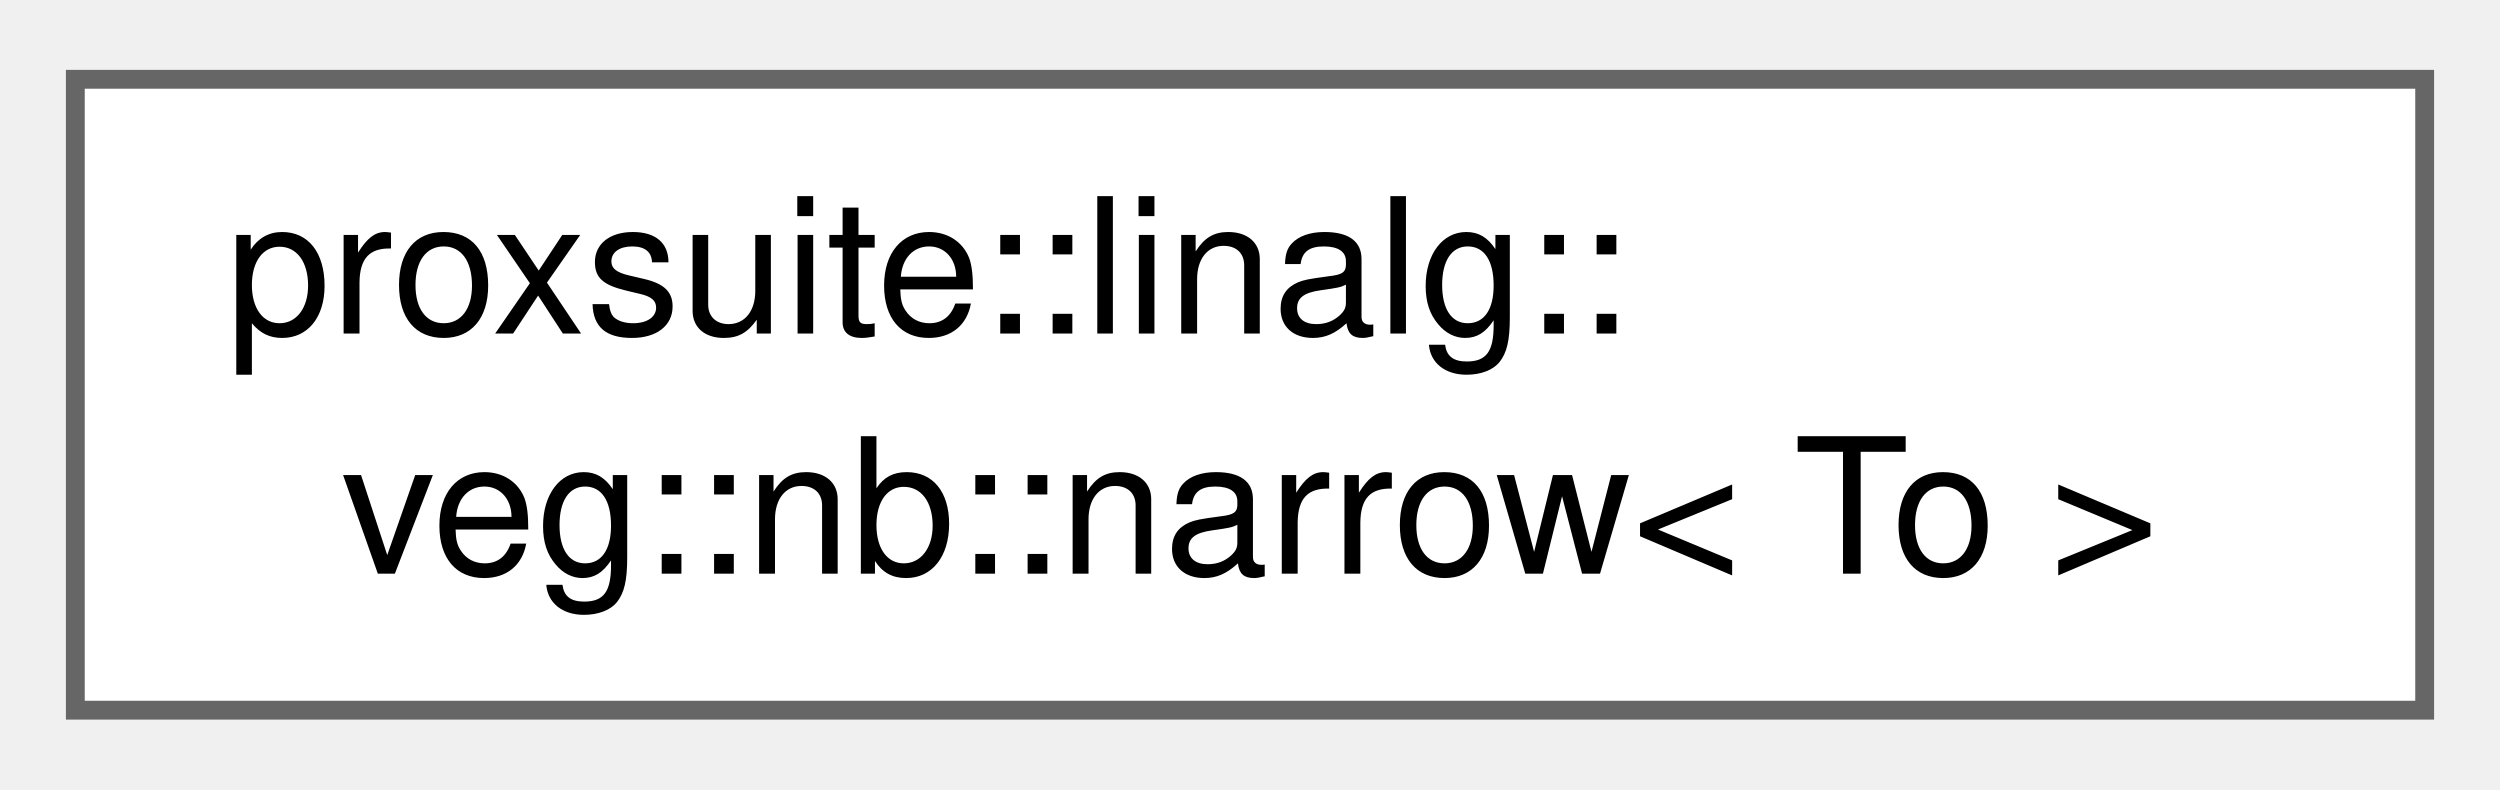
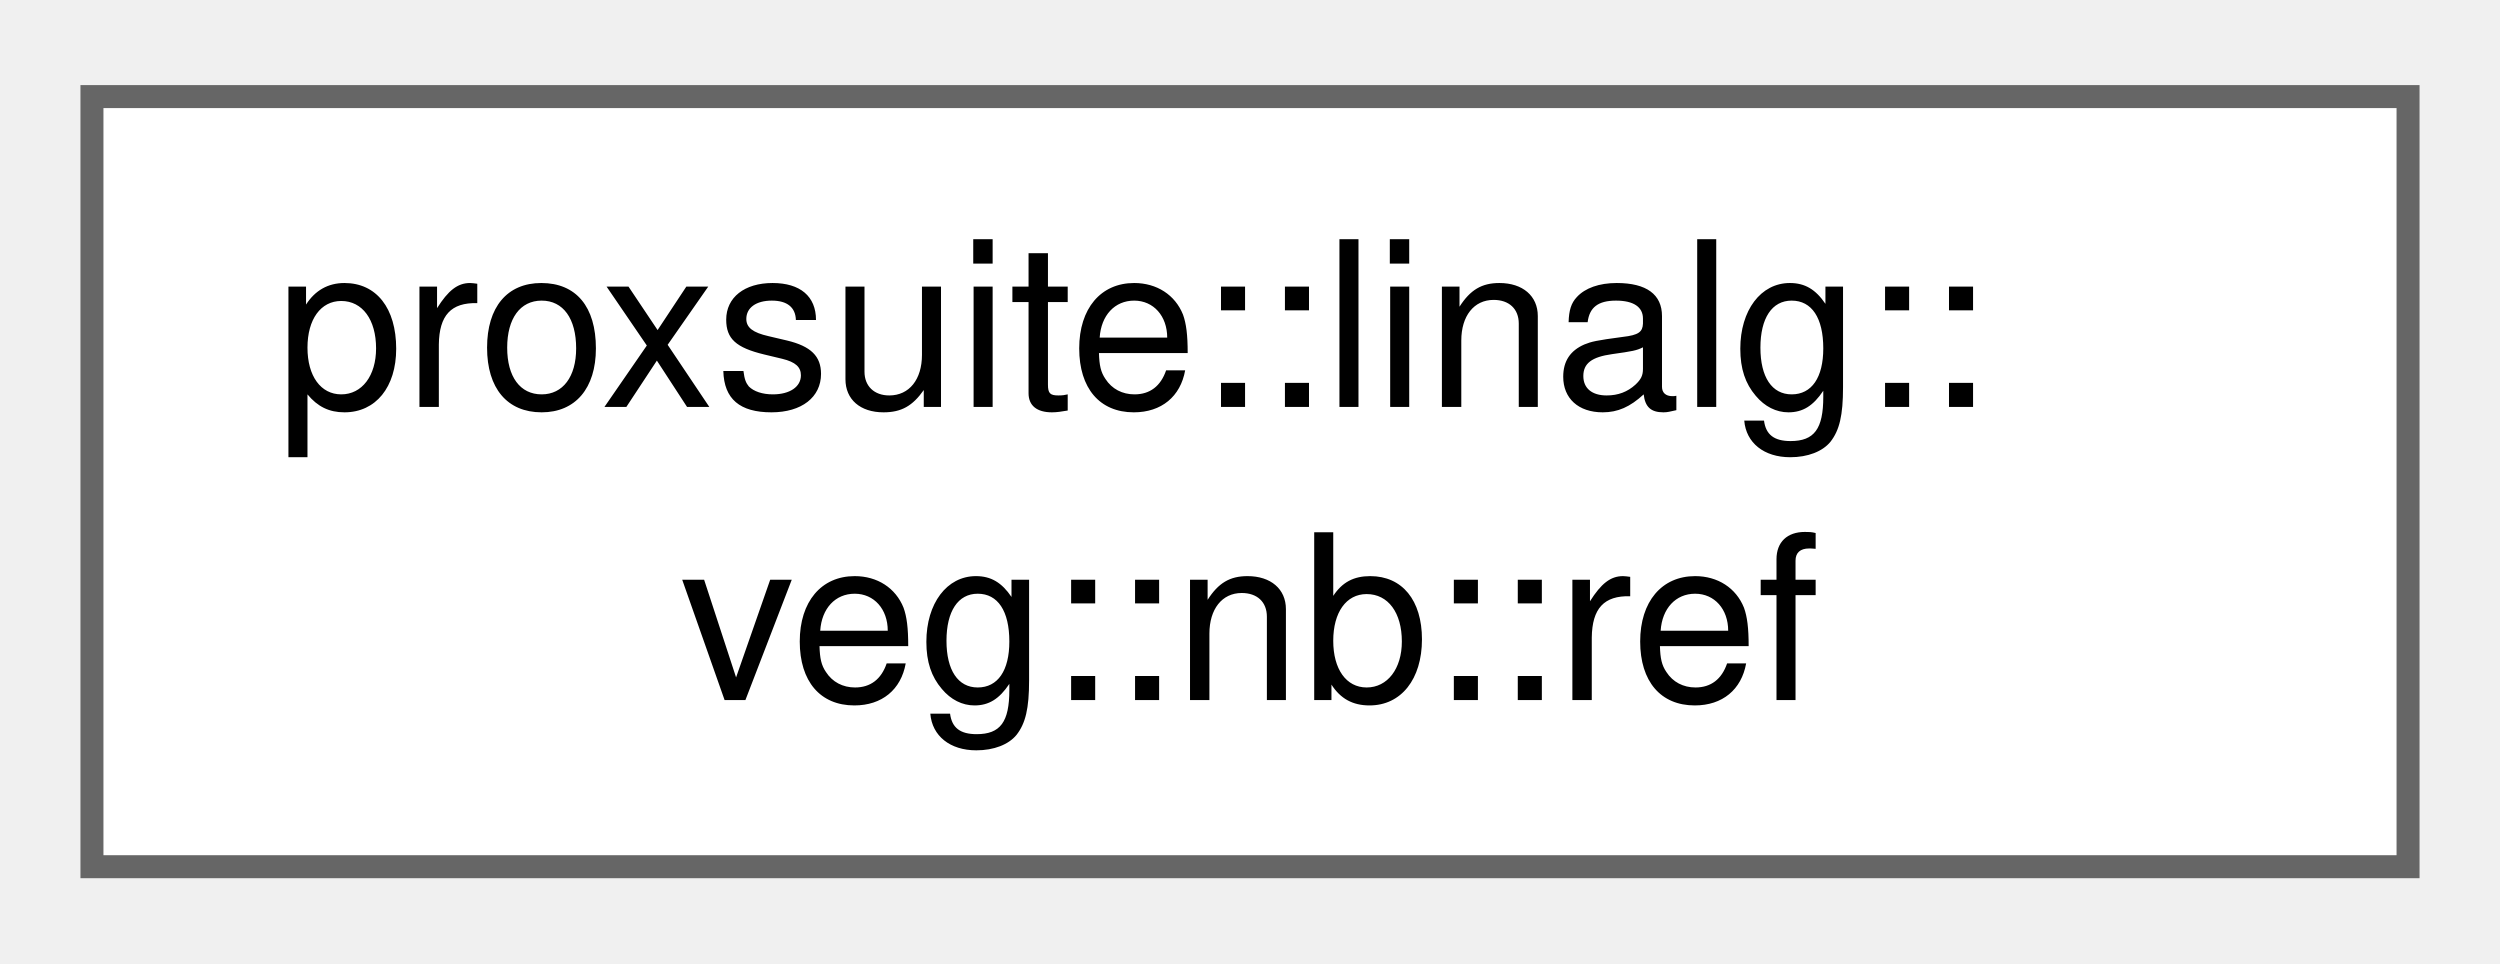
- <svg xmlns="http://www.w3.org/2000/svg" xmlns:xlink="http://www.w3.org/1999/xlink" width="133pt" height="42pt" viewBox="0.00 0.00 132.75 41.50">
+ <svg xmlns="http://www.w3.org/2000/svg" xmlns:xlink="http://www.w3.org/1999/xlink" width="109pt" height="42pt" viewBox="0.00 0.00 108.75 41.50">
  <g id="graph0" class="graph" transform="scale(1 1) rotate(0) translate(4 37.5)">
    <g id="Node000000" class="node">
      <g id="a_Node000000">
-         <a xlink:href="structproxsuite_1_1linalg_1_1veg_1_1nb_1_1narrow.html" target="_top" xlink:title=" ">
-           <polygon fill="white" stroke="#666666" points="124.75,-33.5 0,-33.5 0,0 124.75,0 124.75,-33.5" />
+         <a xlink:href="structproxsuite_1_1linalg_1_1veg_1_1nb_1_1ref.html" target="_top" xlink:title=" ">
+           <polygon fill="white" stroke="#666666" points="100.75,-33.5 0,-33.5 0,0 100.75,0 100.75,-33.5" />
          <text text-anchor="start" x="8" y="-20" font-family="Helvetica,sans-Serif" font-size="10.00">proxsuite::linalg::</text>
-           <text text-anchor="middle" x="62.38" y="-7.25" font-family="Helvetica,sans-Serif" font-size="10.00">veg::nb::narrow&lt; To &gt;</text>
+           <text text-anchor="middle" x="50.38" y="-7.25" font-family="Helvetica,sans-Serif" font-size="10.00">veg::nb::ref</text>
        </a>
      </g>
    </g>
  </g>
</svg>
